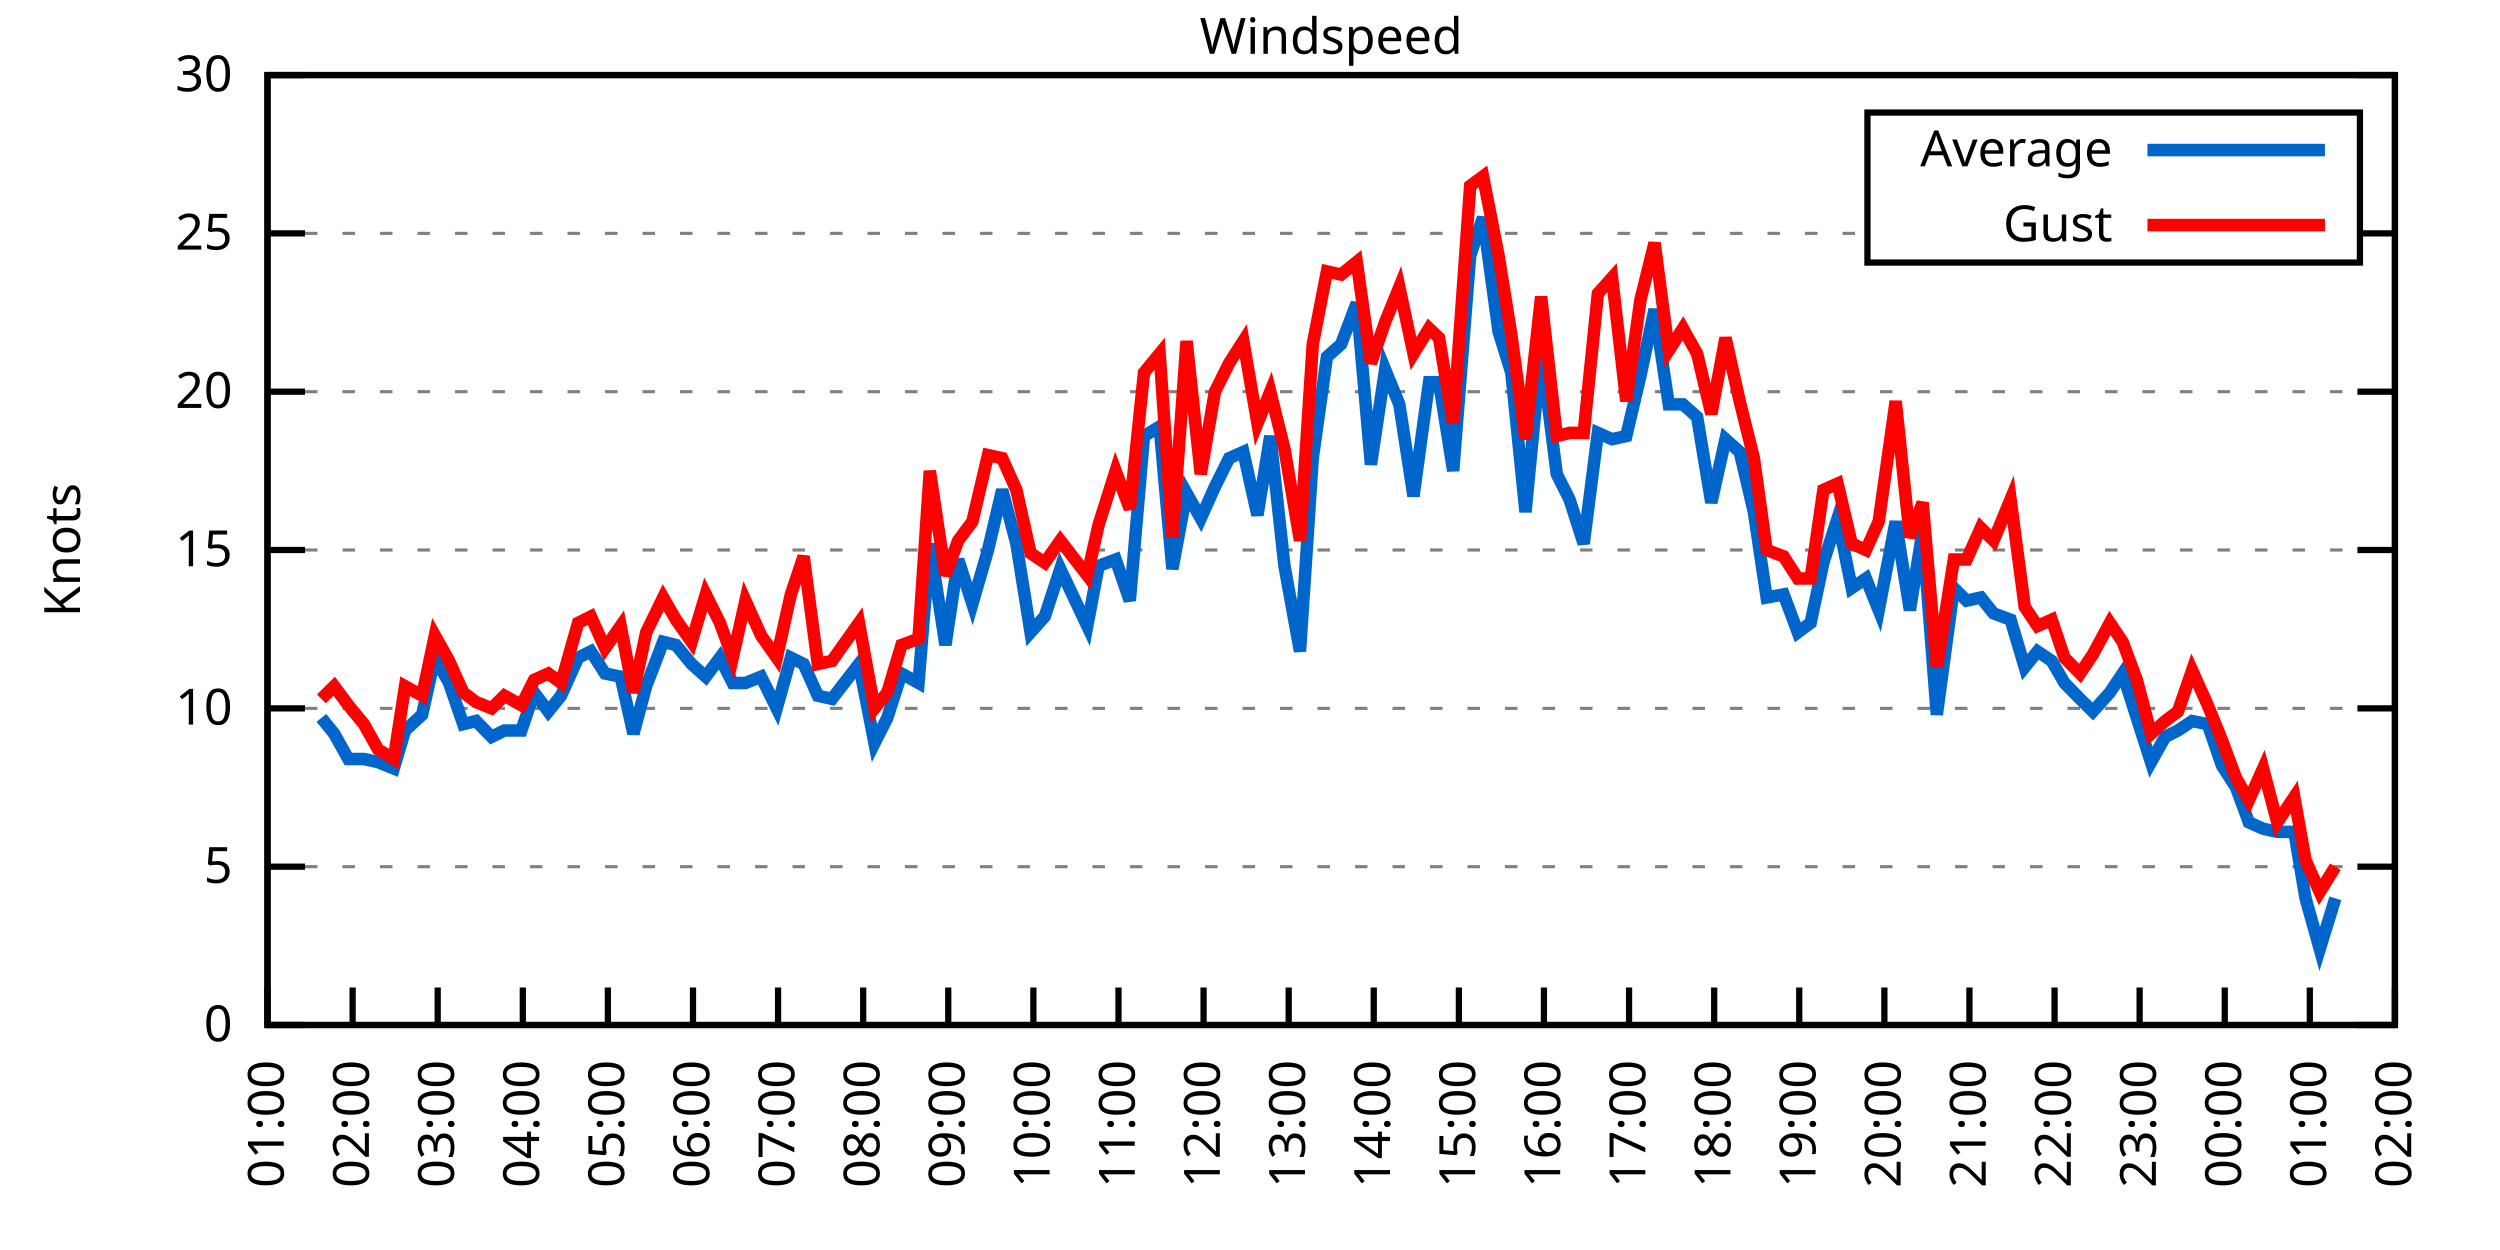
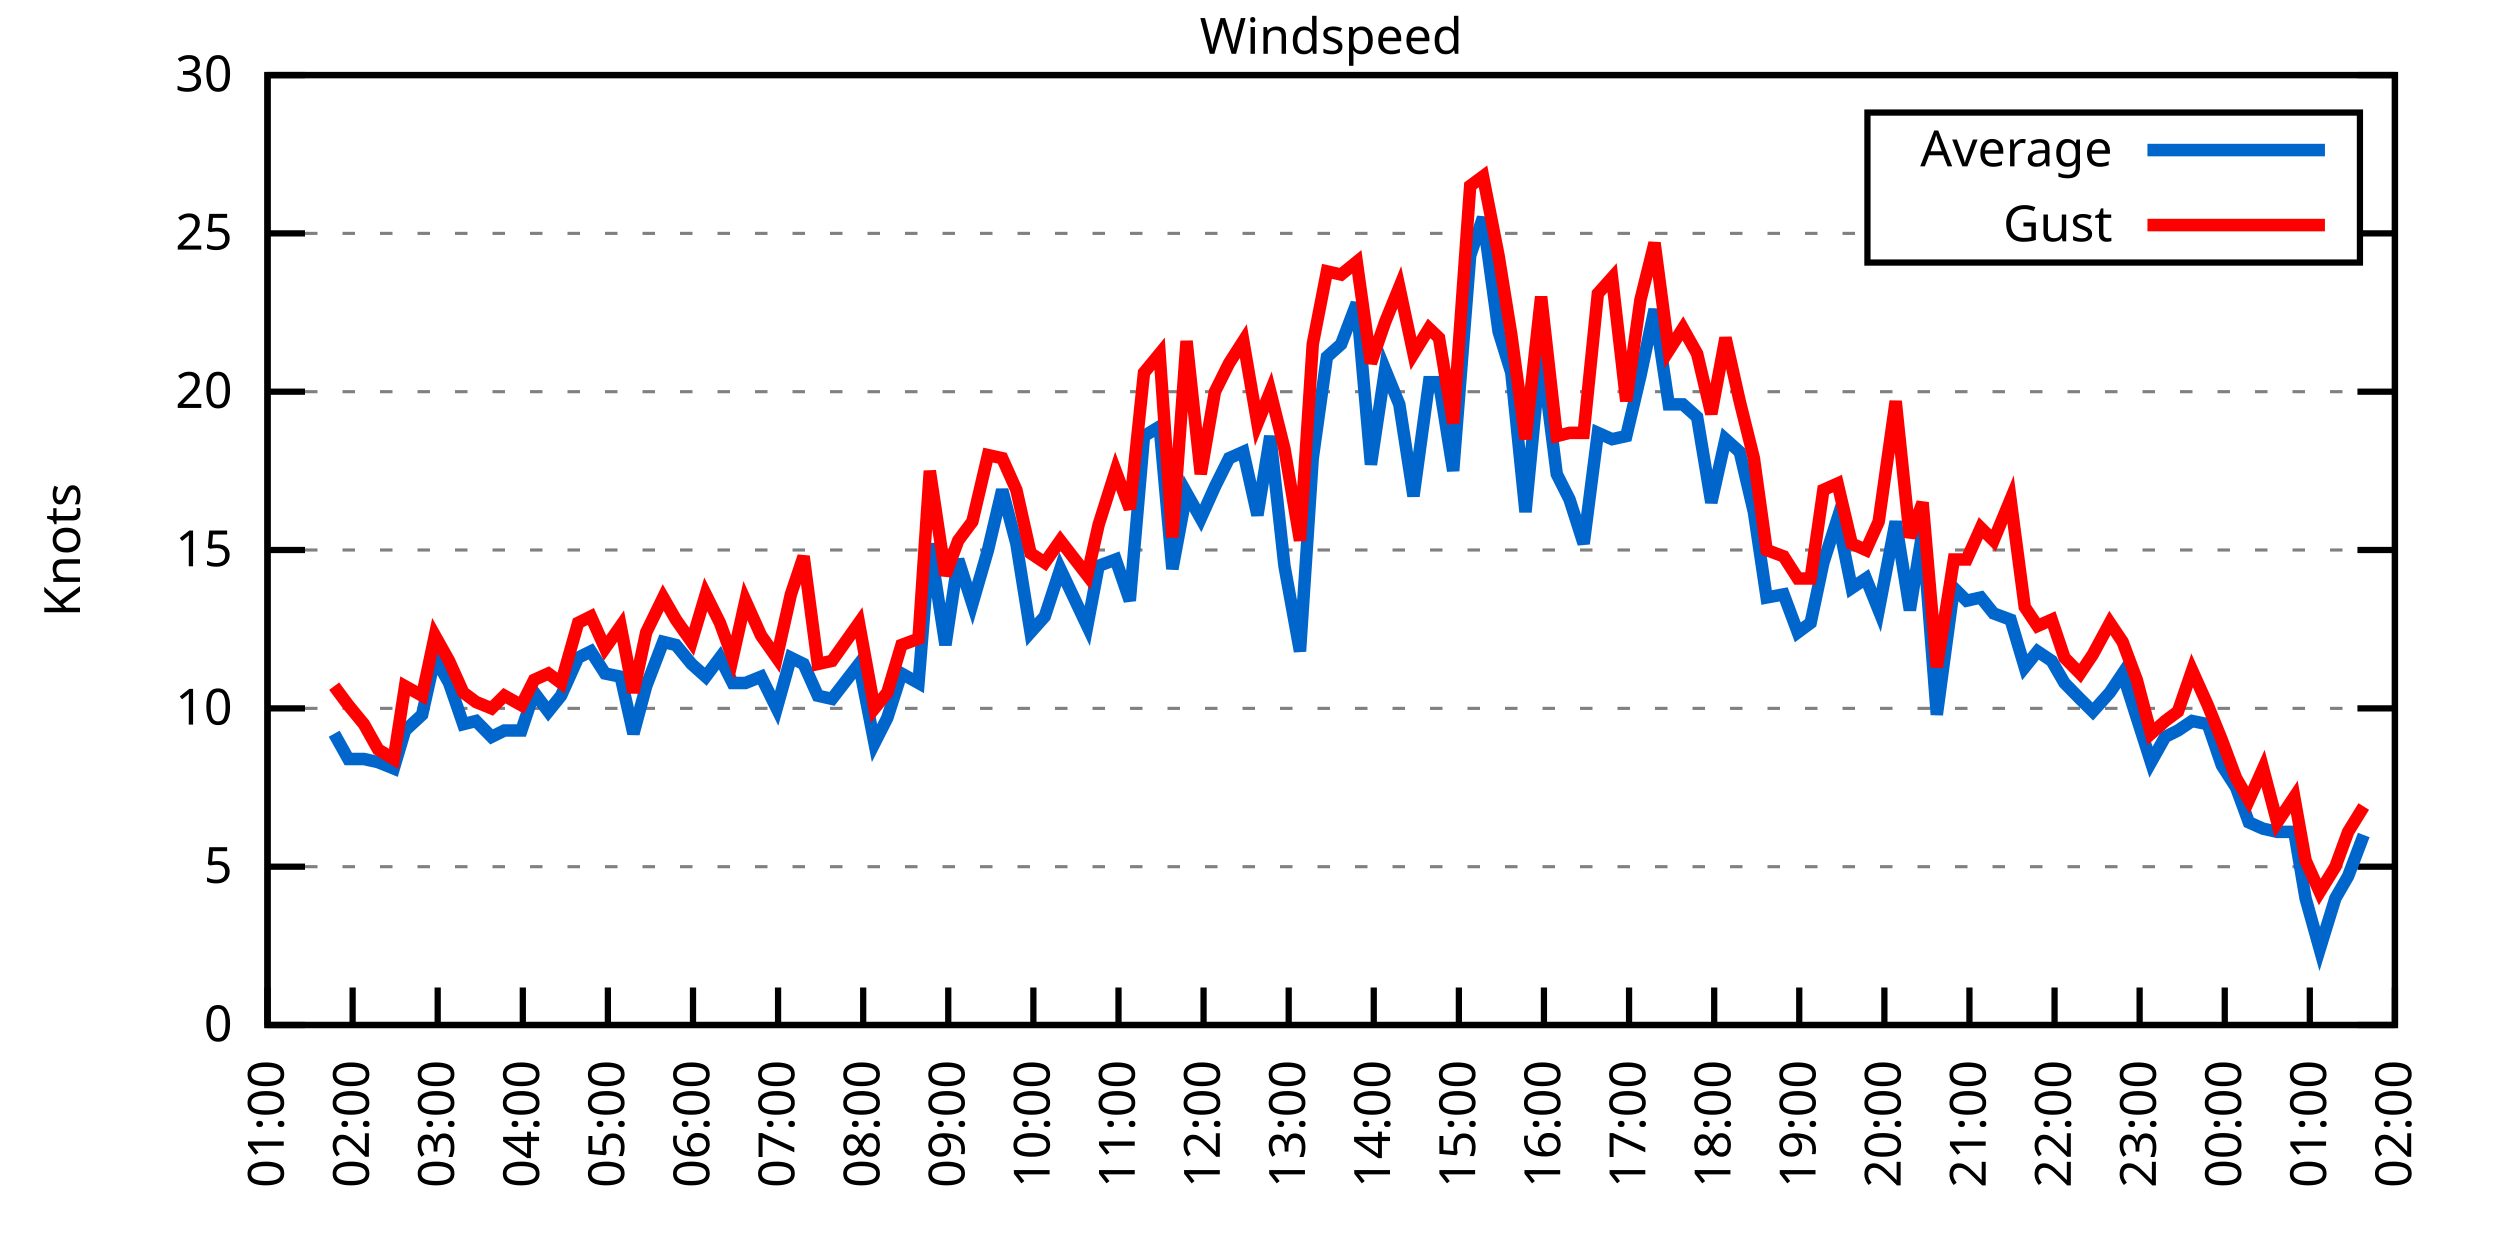
<svg xmlns="http://www.w3.org/2000/svg" xmlns:xlink="http://www.w3.org/1999/xlink" width="400" height="200" viewBox="0 0 400 200">
  <g id="gnuplot_canvas">
    <rect x="0" y="0" width="400" height="200" fill="none" />
    <defs>
      <circle id="gpDot" r="0.5" stroke-width="0.5" stroke="currentColor" />
      <path id="gpPt0" stroke-width="0.333" stroke="currentColor" d="M-1,0 h2 M0,-1 v2" />
      <path id="gpPt1" stroke-width="0.333" stroke="currentColor" d="M-1,-1 L1,1 M1,-1 L-1,1" />
      <path id="gpPt2" stroke-width="0.333" stroke="currentColor" d="M-1,0 L1,0 M0,-1 L0,1 M-1,-1 L1,1 M-1,1 L1,-1" />
      <rect id="gpPt3" stroke-width="0.333" stroke="currentColor" x="-1" y="-1" width="2" height="2" />
      <rect id="gpPt4" stroke-width="0.333" stroke="currentColor" fill="currentColor" x="-1" y="-1" width="2" height="2" />
      <circle id="gpPt5" stroke-width="0.333" stroke="currentColor" cx="0" cy="0" r="1" />
      <use xlink:href="#gpPt5" id="gpPt6" fill="currentColor" stroke="none" />
      <path id="gpPt7" stroke-width="0.333" stroke="currentColor" d="M0,-1.33 L-1.33,0.67 L1.33,0.67 z" />
      <use xlink:href="#gpPt7" id="gpPt8" fill="currentColor" stroke="none" />
      <use xlink:href="#gpPt7" id="gpPt9" stroke="currentColor" transform="rotate(180)" />
      <use xlink:href="#gpPt9" id="gpPt10" fill="currentColor" stroke="none" />
      <use xlink:href="#gpPt3" id="gpPt11" stroke="currentColor" transform="rotate(45)" />
      <use xlink:href="#gpPt11" id="gpPt12" fill="currentColor" stroke="none" />
      <path id="gpPt13" stroke-width="0.333" stroke="currentColor" d="M0,1.330 L1.265,0.411 L0.782,-1.067 L-0.782,-1.076 L-1.265,0.411 z" />
      <use xlink:href="#gpPt13" id="gpPt14" fill="currentColor" stroke="none" />
      <filter id="textbox" filterUnits="objectBoundingBox" x="0" y="0" height="1" width="1">
        <feFlood flood-color="white" flood-opacity="1" result="bgnd" />
        <feComposite in="SourceGraphic" in2="bgnd" operator="atop" />
      </filter>
      <filter id="greybox" filterUnits="objectBoundingBox" x="0" y="0" height="1" width="1">
        <feFlood flood-color="lightgrey" flood-opacity="1" result="grey" />
        <feComposite in="SourceGraphic" in2="grey" operator="atop" />
      </filter>
    </defs>
    <g fill="none" color="white" stroke="currentColor" stroke-width="1.00" stroke-linecap="butt" stroke-linejoin="miter">
</g>
    <g fill="none" color="black" stroke="currentColor" stroke-width="1.00" stroke-linecap="butt" stroke-linejoin="miter">
      <g stroke="none" shape-rendering="crispEdges">
        <polygon fill="rgb(255, 255, 255)" points="42.80,164.00 383.18,164.00 383.18,12.02 42.80,12.02 " />
      </g>
    </g>
    <g fill="none" color="black" stroke="currentColor" stroke-width="1.00" stroke-linecap="butt" stroke-linejoin="miter">
</g>
    <g fill="none" color="black" stroke="black" stroke-width="0.50" stroke-linecap="butt" stroke-linejoin="miter">
</g>
    <g fill="none" color="gray" stroke="currentColor" stroke-width="0.50" stroke-linecap="butt" stroke-linejoin="miter">
      <path stroke="gray" stroke-dasharray="2,4" class="gridline" d="M42.80,164.00 L383.19,164.00  " />
    </g>
    <g fill="none" color="gray" stroke="gray" stroke-width="1.00" stroke-linecap="butt" stroke-linejoin="miter">
</g>
    <g fill="none" color="black" stroke="currentColor" stroke-width="1.00" stroke-linecap="butt" stroke-linejoin="miter">
      <path stroke="black" d="M42.80,164.00 L48.80,164.00 M383.19,164.00 L377.19,164.00  " />
      <g transform="translate(37.20,166.60)" stroke="none" fill="black" font-family="Sans" font-size="8.00" text-anchor="end">
        <text>
          <tspan font-family="Sans"> 0</tspan>
        </text>
      </g>
    </g>
    <g fill="none" color="black" stroke="currentColor" stroke-width="1.00" stroke-linecap="butt" stroke-linejoin="miter">
</g>
    <g fill="none" color="black" stroke="black" stroke-width="0.50" stroke-linecap="butt" stroke-linejoin="miter">
</g>
    <g fill="none" color="gray" stroke="currentColor" stroke-width="0.50" stroke-linecap="butt" stroke-linejoin="miter">
      <path stroke="gray" stroke-dasharray="2,4" class="gridline" d="M42.80,138.67 L383.19,138.67  " />
    </g>
    <g fill="none" color="gray" stroke="gray" stroke-width="1.00" stroke-linecap="butt" stroke-linejoin="miter">
</g>
    <g fill="none" color="black" stroke="currentColor" stroke-width="1.00" stroke-linecap="butt" stroke-linejoin="miter">
      <path stroke="black" d="M42.80,138.67 L48.80,138.67 M383.19,138.67 L377.19,138.67  " />
      <g transform="translate(37.20,141.27)" stroke="none" fill="black" font-family="Sans" font-size="8.00" text-anchor="end">
        <text>
          <tspan font-family="Sans"> 5</tspan>
        </text>
      </g>
    </g>
    <g fill="none" color="black" stroke="currentColor" stroke-width="1.00" stroke-linecap="butt" stroke-linejoin="miter">
</g>
    <g fill="none" color="black" stroke="black" stroke-width="0.50" stroke-linecap="butt" stroke-linejoin="miter">
</g>
    <g fill="none" color="gray" stroke="currentColor" stroke-width="0.50" stroke-linecap="butt" stroke-linejoin="miter">
      <path stroke="gray" stroke-dasharray="2,4" class="gridline" d="M42.80,113.34 L383.19,113.34  " />
    </g>
    <g fill="none" color="gray" stroke="gray" stroke-width="1.00" stroke-linecap="butt" stroke-linejoin="miter">
</g>
    <g fill="none" color="black" stroke="currentColor" stroke-width="1.00" stroke-linecap="butt" stroke-linejoin="miter">
      <path stroke="black" d="M42.80,113.34 L48.80,113.34 M383.19,113.34 L377.19,113.34  " />
      <g transform="translate(37.20,115.94)" stroke="none" fill="black" font-family="Sans" font-size="8.00" text-anchor="end">
        <text>
          <tspan font-family="Sans"> 10</tspan>
        </text>
      </g>
    </g>
    <g fill="none" color="black" stroke="currentColor" stroke-width="1.00" stroke-linecap="butt" stroke-linejoin="miter">
</g>
    <g fill="none" color="black" stroke="black" stroke-width="0.50" stroke-linecap="butt" stroke-linejoin="miter">
</g>
    <g fill="none" color="gray" stroke="currentColor" stroke-width="0.50" stroke-linecap="butt" stroke-linejoin="miter">
      <path stroke="gray" stroke-dasharray="2,4" class="gridline" d="M42.80,88.00 L383.19,88.00  " />
    </g>
    <g fill="none" color="gray" stroke="gray" stroke-width="1.00" stroke-linecap="butt" stroke-linejoin="miter">
</g>
    <g fill="none" color="black" stroke="currentColor" stroke-width="1.00" stroke-linecap="butt" stroke-linejoin="miter">
      <path stroke="black" d="M42.80,88.00 L48.80,88.00 M383.19,88.00 L377.19,88.00  " />
      <g transform="translate(37.20,90.60)" stroke="none" fill="black" font-family="Sans" font-size="8.00" text-anchor="end">
        <text>
          <tspan font-family="Sans"> 15</tspan>
        </text>
      </g>
    </g>
    <g fill="none" color="black" stroke="currentColor" stroke-width="1.00" stroke-linecap="butt" stroke-linejoin="miter">
</g>
    <g fill="none" color="black" stroke="black" stroke-width="0.50" stroke-linecap="butt" stroke-linejoin="miter">
</g>
    <g fill="none" color="gray" stroke="currentColor" stroke-width="0.50" stroke-linecap="butt" stroke-linejoin="miter">
      <path stroke="gray" stroke-dasharray="2,4" class="gridline" d="M42.80,62.67 L383.19,62.67  " />
    </g>
    <g fill="none" color="gray" stroke="gray" stroke-width="1.00" stroke-linecap="butt" stroke-linejoin="miter">
</g>
    <g fill="none" color="black" stroke="currentColor" stroke-width="1.00" stroke-linecap="butt" stroke-linejoin="miter">
      <path stroke="black" d="M42.80,62.67 L48.80,62.67 M383.19,62.67 L377.19,62.67  " />
      <g transform="translate(37.20,65.27)" stroke="none" fill="black" font-family="Sans" font-size="8.00" text-anchor="end">
        <text>
          <tspan font-family="Sans"> 20</tspan>
        </text>
      </g>
    </g>
    <g fill="none" color="black" stroke="currentColor" stroke-width="1.00" stroke-linecap="butt" stroke-linejoin="miter">
</g>
    <g fill="none" color="black" stroke="black" stroke-width="0.50" stroke-linecap="butt" stroke-linejoin="miter">
</g>
    <g fill="none" color="gray" stroke="currentColor" stroke-width="0.50" stroke-linecap="butt" stroke-linejoin="miter">
      <path stroke="gray" stroke-dasharray="2,4" class="gridline" d="M42.80,37.34 L298.79,37.34 M377.59,37.34 L383.19,37.34  " />
    </g>
    <g fill="none" color="gray" stroke="gray" stroke-width="1.00" stroke-linecap="butt" stroke-linejoin="miter">
</g>
    <g fill="none" color="black" stroke="currentColor" stroke-width="1.00" stroke-linecap="butt" stroke-linejoin="miter">
      <path stroke="black" d="M42.80,37.34 L48.80,37.34 M383.19,37.34 L377.19,37.34  " />
      <g transform="translate(37.20,39.94)" stroke="none" fill="black" font-family="Sans" font-size="8.00" text-anchor="end">
        <text>
          <tspan font-family="Sans"> 25</tspan>
        </text>
      </g>
    </g>
    <g fill="none" color="black" stroke="currentColor" stroke-width="1.00" stroke-linecap="butt" stroke-linejoin="miter">
</g>
    <g fill="none" color="black" stroke="black" stroke-width="0.50" stroke-linecap="butt" stroke-linejoin="miter">
</g>
    <g fill="none" color="gray" stroke="currentColor" stroke-width="0.50" stroke-linecap="butt" stroke-linejoin="miter">
      <path stroke="gray" stroke-dasharray="2,4" class="gridline" d="M42.80,12.01 L383.19,12.01  " />
    </g>
    <g fill="none" color="gray" stroke="gray" stroke-width="1.00" stroke-linecap="butt" stroke-linejoin="miter">
</g>
    <g fill="none" color="black" stroke="currentColor" stroke-width="1.00" stroke-linecap="butt" stroke-linejoin="miter">
      <path stroke="black" d="M42.80,12.01 L48.80,12.01 M383.19,12.01 L377.19,12.01  " />
      <g transform="translate(37.20,14.61)" stroke="none" fill="black" font-family="Sans" font-size="8.00" text-anchor="end">
        <text>
          <tspan font-family="Sans"> 30</tspan>
        </text>
      </g>
    </g>
    <g fill="none" color="black" stroke="currentColor" stroke-width="1.00" stroke-linecap="butt" stroke-linejoin="miter">
      <path stroke="black" d="M42.80,164.00 L42.80,158.00  " />
      <g transform="translate(45.40,169.60) rotate(270.00)" stroke="none" fill="black" font-family="Sans" font-size="8.00" text-anchor="end">
        <text>
          <tspan font-family="Sans">01:00</tspan>
        </text>
      </g>
    </g>
    <g fill="none" color="black" stroke="currentColor" stroke-width="1.00" stroke-linecap="butt" stroke-linejoin="miter">
      <path stroke="black" d="M56.42,164.00 L56.42,158.00  " />
      <g transform="translate(59.02,169.60) rotate(270.00)" stroke="none" fill="black" font-family="Sans" font-size="8.00" text-anchor="end">
        <text>
          <tspan font-family="Sans">02:00</tspan>
        </text>
      </g>
    </g>
    <g fill="none" color="black" stroke="currentColor" stroke-width="1.00" stroke-linecap="butt" stroke-linejoin="miter">
      <path stroke="black" d="M70.03,164.00 L70.03,158.00  " />
      <g transform="translate(72.63,169.60) rotate(270.00)" stroke="none" fill="black" font-family="Sans" font-size="8.00" text-anchor="end">
        <text>
          <tspan font-family="Sans">03:00</tspan>
        </text>
      </g>
    </g>
    <g fill="none" color="black" stroke="currentColor" stroke-width="1.00" stroke-linecap="butt" stroke-linejoin="miter">
      <path stroke="black" d="M83.65,164.00 L83.65,158.00  " />
      <g transform="translate(86.25,169.60) rotate(270.00)" stroke="none" fill="black" font-family="Sans" font-size="8.00" text-anchor="end">
        <text>
          <tspan font-family="Sans">04:00</tspan>
        </text>
      </g>
    </g>
    <g fill="none" color="black" stroke="currentColor" stroke-width="1.00" stroke-linecap="butt" stroke-linejoin="miter">
      <path stroke="black" d="M97.26,164.00 L97.26,158.00  " />
      <g transform="translate(99.86,169.60) rotate(270.00)" stroke="none" fill="black" font-family="Sans" font-size="8.00" text-anchor="end">
        <text>
          <tspan font-family="Sans">05:00</tspan>
        </text>
      </g>
    </g>
    <g fill="none" color="black" stroke="currentColor" stroke-width="1.00" stroke-linecap="butt" stroke-linejoin="miter">
      <path stroke="black" d="M110.88,164.00 L110.88,158.00  " />
      <g transform="translate(113.48,169.60) rotate(270.00)" stroke="none" fill="black" font-family="Sans" font-size="8.00" text-anchor="end">
        <text>
          <tspan font-family="Sans">06:00</tspan>
        </text>
      </g>
    </g>
    <g fill="none" color="black" stroke="currentColor" stroke-width="1.00" stroke-linecap="butt" stroke-linejoin="miter">
      <path stroke="black" d="M124.49,164.00 L124.49,158.00  " />
      <g transform="translate(127.09,169.60) rotate(270.00)" stroke="none" fill="black" font-family="Sans" font-size="8.00" text-anchor="end">
        <text>
          <tspan font-family="Sans">07:00</tspan>
        </text>
      </g>
    </g>
    <g fill="none" color="black" stroke="currentColor" stroke-width="1.00" stroke-linecap="butt" stroke-linejoin="miter">
      <path stroke="black" d="M138.11,164.00 L138.11,158.00  " />
      <g transform="translate(140.71,169.60) rotate(270.00)" stroke="none" fill="black" font-family="Sans" font-size="8.00" text-anchor="end">
        <text>
          <tspan font-family="Sans">08:00</tspan>
        </text>
      </g>
    </g>
    <g fill="none" color="black" stroke="currentColor" stroke-width="1.00" stroke-linecap="butt" stroke-linejoin="miter">
      <path stroke="black" d="M151.72,164.00 L151.72,158.00  " />
      <g transform="translate(154.32,169.60) rotate(270.00)" stroke="none" fill="black" font-family="Sans" font-size="8.00" text-anchor="end">
        <text>
          <tspan font-family="Sans">09:00</tspan>
        </text>
      </g>
    </g>
    <g fill="none" color="black" stroke="currentColor" stroke-width="1.00" stroke-linecap="butt" stroke-linejoin="miter">
      <path stroke="black" d="M165.34,164.00 L165.34,158.00  " />
      <g transform="translate(167.94,169.60) rotate(270.00)" stroke="none" fill="black" font-family="Sans" font-size="8.00" text-anchor="end">
        <text>
          <tspan font-family="Sans">10:00</tspan>
        </text>
      </g>
    </g>
    <g fill="none" color="black" stroke="currentColor" stroke-width="1.00" stroke-linecap="butt" stroke-linejoin="miter">
      <path stroke="black" d="M178.96,164.00 L178.96,158.00  " />
      <g transform="translate(181.56,169.60) rotate(270.00)" stroke="none" fill="black" font-family="Sans" font-size="8.00" text-anchor="end">
        <text>
          <tspan font-family="Sans">11:00</tspan>
        </text>
      </g>
    </g>
    <g fill="none" color="black" stroke="currentColor" stroke-width="1.00" stroke-linecap="butt" stroke-linejoin="miter">
      <path stroke="black" d="M192.57,164.00 L192.57,158.00  " />
      <g transform="translate(195.17,169.60) rotate(270.00)" stroke="none" fill="black" font-family="Sans" font-size="8.00" text-anchor="end">
        <text>
          <tspan font-family="Sans">12:00</tspan>
        </text>
      </g>
    </g>
    <g fill="none" color="black" stroke="currentColor" stroke-width="1.00" stroke-linecap="butt" stroke-linejoin="miter">
      <path stroke="black" d="M206.19,164.00 L206.19,158.00  " />
      <g transform="translate(208.79,169.60) rotate(270.00)" stroke="none" fill="black" font-family="Sans" font-size="8.00" text-anchor="end">
        <text>
          <tspan font-family="Sans">13:00</tspan>
        </text>
      </g>
    </g>
    <g fill="none" color="black" stroke="currentColor" stroke-width="1.00" stroke-linecap="butt" stroke-linejoin="miter">
      <path stroke="black" d="M219.80,164.00 L219.80,158.00  " />
      <g transform="translate(222.40,169.60) rotate(270.00)" stroke="none" fill="black" font-family="Sans" font-size="8.00" text-anchor="end">
        <text>
          <tspan font-family="Sans">14:00</tspan>
        </text>
      </g>
    </g>
    <g fill="none" color="black" stroke="currentColor" stroke-width="1.00" stroke-linecap="butt" stroke-linejoin="miter">
      <path stroke="black" d="M233.42,164.00 L233.42,158.00  " />
      <g transform="translate(236.02,169.60) rotate(270.00)" stroke="none" fill="black" font-family="Sans" font-size="8.00" text-anchor="end">
        <text>
          <tspan font-family="Sans">15:00</tspan>
        </text>
      </g>
    </g>
    <g fill="none" color="black" stroke="currentColor" stroke-width="1.00" stroke-linecap="butt" stroke-linejoin="miter">
      <path stroke="black" d="M247.03,164.00 L247.03,158.00  " />
      <g transform="translate(249.63,169.60) rotate(270.00)" stroke="none" fill="black" font-family="Sans" font-size="8.00" text-anchor="end">
        <text>
          <tspan font-family="Sans">16:00</tspan>
        </text>
      </g>
    </g>
    <g fill="none" color="black" stroke="currentColor" stroke-width="1.00" stroke-linecap="butt" stroke-linejoin="miter">
      <path stroke="black" d="M260.65,164.00 L260.65,158.00  " />
      <g transform="translate(263.25,169.60) rotate(270.00)" stroke="none" fill="black" font-family="Sans" font-size="8.00" text-anchor="end">
        <text>
          <tspan font-family="Sans">17:00</tspan>
        </text>
      </g>
    </g>
    <g fill="none" color="black" stroke="currentColor" stroke-width="1.00" stroke-linecap="butt" stroke-linejoin="miter">
      <path stroke="black" d="M274.27,164.00 L274.27,158.00  " />
      <g transform="translate(276.87,169.60) rotate(270.00)" stroke="none" fill="black" font-family="Sans" font-size="8.00" text-anchor="end">
        <text>
          <tspan font-family="Sans">18:00</tspan>
        </text>
      </g>
    </g>
    <g fill="none" color="black" stroke="currentColor" stroke-width="1.00" stroke-linecap="butt" stroke-linejoin="miter">
      <path stroke="black" d="M287.88,164.00 L287.88,158.00  " />
      <g transform="translate(290.48,169.60) rotate(270.00)" stroke="none" fill="black" font-family="Sans" font-size="8.00" text-anchor="end">
        <text>
          <tspan font-family="Sans">19:00</tspan>
        </text>
      </g>
    </g>
    <g fill="none" color="black" stroke="currentColor" stroke-width="1.00" stroke-linecap="butt" stroke-linejoin="miter">
      <path stroke="black" d="M301.50,164.00 L301.50,158.00  " />
      <g transform="translate(304.10,169.60) rotate(270.00)" stroke="none" fill="black" font-family="Sans" font-size="8.00" text-anchor="end">
        <text>
          <tspan font-family="Sans">20:00</tspan>
        </text>
      </g>
    </g>
    <g fill="none" color="black" stroke="currentColor" stroke-width="1.00" stroke-linecap="butt" stroke-linejoin="miter">
      <path stroke="black" d="M315.11,164.00 L315.11,158.00  " />
      <g transform="translate(317.71,169.60) rotate(270.00)" stroke="none" fill="black" font-family="Sans" font-size="8.00" text-anchor="end">
        <text>
          <tspan font-family="Sans">21:00</tspan>
        </text>
      </g>
    </g>
    <g fill="none" color="black" stroke="currentColor" stroke-width="1.00" stroke-linecap="butt" stroke-linejoin="miter">
      <path stroke="black" d="M328.73,164.00 L328.73,158.00  " />
      <g transform="translate(331.33,169.60) rotate(270.00)" stroke="none" fill="black" font-family="Sans" font-size="8.00" text-anchor="end">
        <text>
          <tspan font-family="Sans">22:00</tspan>
        </text>
      </g>
    </g>
    <g fill="none" color="black" stroke="currentColor" stroke-width="1.00" stroke-linecap="butt" stroke-linejoin="miter">
      <path stroke="black" d="M342.34,164.00 L342.34,158.00  " />
      <g transform="translate(344.94,169.60) rotate(270.00)" stroke="none" fill="black" font-family="Sans" font-size="8.00" text-anchor="end">
        <text>
          <tspan font-family="Sans">23:00</tspan>
        </text>
      </g>
    </g>
    <g fill="none" color="black" stroke="currentColor" stroke-width="1.00" stroke-linecap="butt" stroke-linejoin="miter">
      <path stroke="black" d="M355.96,164.00 L355.96,158.00  " />
      <g transform="translate(358.56,169.60) rotate(270.00)" stroke="none" fill="black" font-family="Sans" font-size="8.00" text-anchor="end">
        <text>
          <tspan font-family="Sans">00:00</tspan>
        </text>
      </g>
    </g>
    <g fill="none" color="black" stroke="currentColor" stroke-width="1.00" stroke-linecap="butt" stroke-linejoin="miter">
      <path stroke="black" d="M369.57,164.00 L369.57,158.00  " />
      <g transform="translate(372.17,169.60) rotate(270.00)" stroke="none" fill="black" font-family="Sans" font-size="8.00" text-anchor="end">
        <text>
          <tspan font-family="Sans">01:00</tspan>
        </text>
      </g>
    </g>
    <g fill="none" color="black" stroke="currentColor" stroke-width="1.00" stroke-linecap="butt" stroke-linejoin="miter">
      <path stroke="black" d="M383.19,164.00 L383.19,158.00  " />
      <g transform="translate(385.79,169.60) rotate(270.00)" stroke="none" fill="black" font-family="Sans" font-size="8.00" text-anchor="end">
        <text>
          <tspan font-family="Sans">02:00</tspan>
        </text>
      </g>
    </g>
    <g fill="none" color="black" stroke="currentColor" stroke-width="1.00" stroke-linecap="butt" stroke-linejoin="miter">
</g>
    <g fill="none" color="black" stroke="currentColor" stroke-width="1.00" stroke-linecap="butt" stroke-linejoin="miter">
      <path stroke="black" d="M42.80,12.01 L42.80,164.00 L383.19,164.00 L383.19,12.01 L42.80,12.01 Z  " />
    </g>
    <g fill="none" color="black" stroke="currentColor" stroke-width="1.00" stroke-linecap="butt" stroke-linejoin="miter">
</g>
    <g fill="none" color="black" stroke="currentColor" stroke-width="1.00" stroke-linecap="butt" stroke-linejoin="miter">
      <path stroke="black" d="M298.79,42.01 L298.79,18.01 L377.59,18.01 L377.59,42.01 L298.79,42.01 Z  " />
    </g>
    <g id="Windspeed_plot_1">
      <g fill="none" color="white" stroke="black" stroke-width="2.00" stroke-linecap="butt" stroke-linejoin="miter">
</g>
      <g fill="none" color="black" stroke="currentColor" stroke-width="2.00" stroke-linecap="butt" stroke-linejoin="miter">
        <g transform="translate(337.99,26.61)" stroke="none" fill="black" font-family="Sans" font-size="8.00" text-anchor="end">
          <text>
            <tspan font-family="Sans">Average</tspan>
          </text>
        </g>
      </g>
      <g fill="none" color="black" stroke="currentColor" stroke-width="2.00" stroke-linecap="butt" stroke-linejoin="miter">
-         <path stroke="rgb(  0, 102, 204)" d="M343.59,24.01 L371.99,24.01 M51.42,114.86 L53.47,117.39 L55.73,121.44 L58.23,121.44 L60.50,121.95 L63.00,122.96   L64.81,116.88 L67.54,114.35 L69.58,105.23 L71.85,109.28 L74.12,115.87 L76.16,115.36 L78.65,117.90 L80.70,116.88   L83.42,116.88 L85.46,110.80 L87.73,113.84 L89.77,111.31 L92.50,105.23 L94.54,104.22 L96.81,107.76 L99.30,108.27   L101.35,117.39 L103.39,109.79 L106.11,102.70 L108.15,103.20 L110.65,106.24 L112.92,108.27 L115.19,105.23 L117.23,109.28   L119.27,109.28 L121.77,108.27 L124.27,113.34 L126.54,105.23 L128.58,106.24 L130.85,111.31 L133.12,111.82 L137.43,106.24   L139.92,118.91 L141.97,114.86 L144.24,107.76 L146.96,109.28 L148.77,86.99 L151.27,103.20 L153.31,89.52 L155.58,96.62   L158.08,88.00 L160.35,78.38 L162.62,86.99 L164.89,101.18 L167.16,98.64 L169.65,91.04 L173.96,100.16 L175.78,90.54   L178.50,89.52 L180.77,96.11 L183.04,69.77 L185.54,68.25 L187.58,91.04 L189.85,78.89 L192.12,82.94 L194.39,77.87   L196.66,73.31 L198.93,72.30 L201.19,82.43 L203.24,69.77 L205.51,90.54 L208.00,104.22 L210.04,73.31 L212.31,57.10   L214.58,55.07 L217.08,48.49 L219.35,74.33 L221.62,59.13 L223.89,64.70 L226.16,79.39 L228.65,61.15 L230.24,61.15   L232.51,75.34 L235.23,40.89 L237.28,34.81 L239.77,53.05 L241.81,59.63 L244.08,81.93 L246.58,56.09 L249.08,75.85   L251.12,79.90 L253.39,86.99 L255.66,69.26 L257.93,70.27 L260.20,69.77 L262.47,60.14 L264.73,49.50 L267.00,64.70   L269.27,64.70 L271.54,66.73 L273.81,80.41 L276.08,70.27 L278.35,72.30 L280.62,81.93 L282.66,95.60 L285.38,95.10   L287.65,101.18 L289.70,99.66 L291.74,90.03 L294.01,82.94 L296.28,94.08 L298.55,92.56 L300.59,97.63 L303.31,83.45   L305.58,97.63 L307.62,84.97 L309.89,114.35 L312.62,94.08 L314.66,96.11 L316.93,95.60 L318.97,98.14 L321.69,99.15   L323.96,106.75 L326.00,104.22 L328.27,105.74 L330.32,109.28 L332.81,111.82 L334.85,113.84 L337.58,110.80 L339.62,107.76   L341.89,114.86 L344.16,121.95 L346.43,117.90 L348.47,116.88 L350.74,115.36 L353.24,115.87 L355.50,122.46 L357.77,126.00   L359.82,131.58 L362.09,132.59 L364.36,133.10 L367.08,133.10 L368.89,143.73 L371.16,151.84 L373.66,143.73  " />
+         <path stroke="rgb(  0, 102, 204)" d="M343.59,24.01 L371.99,24.01 M53.47,117.39 L55.73,121.44 L58.23,121.44 L60.50,121.95 L63.00,122.96 L64.81,116.88   L67.54,114.35 L69.58,105.23 L71.85,109.28 L74.12,115.87 L76.16,115.36 L78.65,117.90 L80.70,116.88 L83.42,116.88   L85.46,110.80 L87.73,113.84 L89.77,111.31 L92.50,105.23 L94.54,104.22 L96.81,107.76 L99.30,108.27 L101.35,117.39   L103.39,109.79 L106.11,102.70 L108.15,103.20 L110.65,106.24 L112.92,108.27 L115.19,105.23 L117.23,109.28 L119.27,109.28   L121.77,108.27 L124.27,113.34 L126.54,105.23 L128.58,106.24 L130.85,111.31 L133.12,111.82 L137.43,106.24 L139.92,118.91   L141.97,114.86 L144.24,107.76 L146.96,109.28 L148.77,86.99 L151.27,103.20 L153.31,89.52 L155.58,96.62 L158.08,88.00   L160.35,78.38 L162.62,86.99 L164.89,101.18 L167.16,98.64 L169.65,91.04 L173.96,100.16 L175.78,90.54 L178.50,89.52   L180.77,96.11 L183.04,69.77 L185.54,68.25 L187.58,91.04 L189.85,78.89 L192.12,82.94 L194.39,77.87 L196.66,73.31   L198.93,72.30 L201.19,82.43 L203.24,69.77 L205.51,90.54 L208.00,104.22 L210.04,73.31 L212.31,57.10 L214.58,55.07   L217.08,48.49 L219.35,74.33 L221.62,59.13 L223.89,64.70 L226.16,79.39 L228.65,61.15 L230.24,61.15 L232.51,75.34   L235.23,40.89 L237.28,34.81 L239.77,53.05 L241.81,59.63 L244.08,81.93 L246.58,56.09 L249.08,75.85 L251.12,79.90   L253.39,86.99 L255.66,69.26 L257.93,70.27 L260.20,69.77 L262.47,60.14 L264.73,49.50 L267.00,64.70 L269.27,64.70   L271.54,66.73 L273.81,80.41 L276.08,70.27 L278.35,72.30 L280.62,81.93 L282.66,95.60 L285.38,95.10 L287.65,101.18   L289.70,99.66 L291.74,90.03 L294.01,82.94 L296.28,94.08 L298.55,92.56 L300.59,97.63 L303.31,83.45 L305.58,97.63   L307.62,84.97 L309.89,114.35 L312.62,94.08 L314.66,96.11 L316.93,95.60 L318.97,98.14 L321.69,99.15 L323.96,106.75   L326.00,104.22 L328.27,105.74 L330.32,109.28 L332.81,111.82 L334.85,113.84 L337.58,110.80 L339.62,107.76 L341.89,114.86   L344.16,121.95 L346.43,117.90 L348.47,116.88 L350.74,115.36 L353.24,115.87 L355.50,122.46 L357.77,126.00 L359.82,131.58   L362.09,132.59 L364.36,133.10 L367.08,133.10 L368.89,143.73 L371.16,151.84 L373.66,143.73 L375.70,140.19 L378.20,133.60    " />
      </g>
    </g>
    <g id="Windspeed_plot_2">
      <g fill="none" color="black" stroke="currentColor" stroke-width="2.00" stroke-linecap="butt" stroke-linejoin="miter">
        <g transform="translate(337.99,38.61)" stroke="none" fill="black" font-family="Sans" font-size="8.00" text-anchor="end">
          <text>
            <tspan font-family="Sans">Gust</tspan>
          </text>
        </g>
      </g>
      <g fill="none" color="black" stroke="currentColor" stroke-width="2.00" stroke-linecap="butt" stroke-linejoin="miter">
-         <path stroke="rgb(255,   0,   0)" d="M343.59,36.01 L371.99,36.01 M51.42,111.82 L53.47,109.79 L55.73,112.83 L58.23,115.87 L60.50,119.92 L63.00,121.44   L64.81,109.79 L67.54,111.31 L69.58,101.68 L71.85,105.74 L74.12,110.80 L76.16,112.32 L78.65,113.34 L80.70,111.31   L83.42,112.83 L85.46,108.78 L87.73,107.76 L89.77,109.28 L92.50,99.66 L94.54,98.64 L96.81,103.71 L99.30,100.16   L101.35,110.80 L103.39,101.18 L106.11,95.60 L108.15,99.15 L110.65,102.70 L112.92,95.10 L115.19,99.66 L117.23,105.23   L119.27,96.11 L121.77,101.68 L124.27,105.23 L126.54,95.10 L128.58,89.02 L130.85,106.24 L133.12,105.74 L137.43,99.66   L139.92,113.34 L141.97,110.80 L144.24,103.20 L146.96,102.19 L148.77,75.34 L151.27,92.06 L153.31,86.49 L155.58,83.45   L158.08,72.81 L160.35,73.31 L162.62,78.38 L164.89,88.51 L167.16,90.03 L169.65,86.49 L173.96,92.06 L175.78,83.95   L178.50,75.34 L180.77,81.42 L183.04,59.63 L185.54,56.59 L187.58,85.98 L189.85,54.57 L192.12,75.85 L194.39,62.67   L196.66,58.11 L198.93,54.57 L201.19,67.74 L203.24,62.67 L205.51,71.79 L208.00,86.49 L210.04,55.07 L212.31,43.42   L214.58,43.93 L217.08,41.90 L219.35,58.11 L221.62,51.53 L223.89,45.95 L226.16,56.59 L228.65,52.54 L230.24,54.06   L232.51,67.74 L235.23,29.74 L237.28,28.22 L239.77,40.89 L241.81,53.55 L244.08,70.27 L246.58,47.47 L249.08,69.77   L251.12,69.26 L253.39,69.26 L255.66,46.97 L257.93,44.43 L260.20,64.19 L262.47,47.98 L264.73,38.86 L267.00,56.09   L269.27,52.54 L271.54,56.59 L273.81,66.22 L276.08,54.06 L278.35,64.19 L280.62,73.31 L282.66,88.00 L285.38,89.02   L287.65,92.56 L289.70,92.56 L291.74,78.38 L294.01,77.37 L296.28,86.99 L298.55,88.00 L300.59,83.45 L303.31,64.19   L305.58,85.98 L307.62,80.41 L309.89,106.75 L312.62,89.52 L314.66,89.52 L316.93,84.46 L318.97,86.49 L321.69,79.90   L323.96,97.12 L326.00,100.16 L328.27,99.15 L330.32,105.23 L332.81,107.76 L334.85,104.72 L337.58,99.66 L339.62,102.70   L341.89,108.78 L344.16,117.39 L346.43,115.36 L348.47,113.84 L350.74,107.26 L353.24,112.83 L355.50,118.40 L357.77,124.48   L359.82,128.03 L362.09,122.96 L364.36,131.58 L367.08,127.52 L368.89,137.66 L371.16,142.72 L373.66,138.67  " />
+         <path stroke="rgb(255,   0,   0)" d="M343.59,36.01 L371.99,36.01 M53.47,109.79 L55.73,112.83 L58.23,115.87 L60.50,119.92 L63.00,121.44 L64.81,109.79   L67.54,111.31 L69.58,101.68 L71.85,105.74 L74.12,110.80 L76.16,112.32 L78.65,113.34 L80.70,111.31 L83.42,112.83   L85.46,108.78 L87.73,107.76 L89.77,109.28 L92.50,99.66 L94.54,98.64 L96.81,103.71 L99.30,100.16 L101.35,110.80   L103.39,101.18 L106.11,95.60 L108.15,99.15 L110.65,102.70 L112.92,95.10 L115.19,99.66 L117.23,105.23 L119.27,96.11   L121.77,101.68 L124.27,105.23 L126.54,95.10 L128.58,89.02 L130.85,106.24 L133.12,105.74 L137.43,99.66 L139.92,113.34   L141.97,110.80 L144.24,103.20 L146.96,102.19 L148.77,75.34 L151.27,92.06 L153.31,86.49 L155.58,83.45 L158.08,72.81   L160.35,73.31 L162.62,78.38 L164.89,88.51 L167.16,90.03 L169.65,86.49 L173.96,92.06 L175.78,83.95 L178.50,75.34   L180.77,81.42 L183.04,59.63 L185.54,56.59 L187.58,85.98 L189.85,54.57 L192.12,75.85 L194.39,62.67 L196.66,58.11   L198.93,54.57 L201.19,67.74 L203.24,62.67 L205.51,71.79 L208.00,86.49 L210.04,55.07 L212.31,43.42 L214.58,43.93   L217.08,41.90 L219.35,58.11 L221.62,51.53 L223.89,45.95 L226.16,56.59 L228.65,52.54 L230.24,54.06 L232.51,67.74   L235.23,29.74 L237.28,28.22 L239.77,40.89 L241.81,53.55 L244.08,70.27 L246.58,47.47 L249.08,69.77 L251.12,69.26   L253.39,69.26 L255.66,46.97 L257.93,44.43 L260.20,64.19 L262.47,47.98 L264.73,38.86 L267.00,56.09 L269.27,52.54   L271.54,56.59 L273.81,66.22 L276.08,54.06 L278.35,64.19 L280.62,73.31 L282.66,88.00 L285.38,89.02 L287.65,92.56   L289.70,92.56 L291.74,78.38 L294.01,77.37 L296.28,86.99 L298.55,88.00 L300.59,83.45 L303.31,64.19 L305.58,85.98   L307.62,80.41 L309.89,106.75 L312.62,89.52 L314.66,89.52 L316.93,84.46 L318.97,86.49 L321.69,79.90 L323.96,97.12   L326.00,100.16 L328.27,99.15 L330.32,105.23 L332.81,107.76 L334.85,104.72 L337.58,99.66 L339.62,102.70 L341.89,108.78   L344.16,117.39 L346.43,115.36 L348.47,113.84 L350.74,107.26 L353.24,112.83 L355.50,118.40 L357.77,124.48 L359.82,128.03   L362.09,122.96 L364.36,131.58 L367.08,127.52 L368.89,137.66 L371.16,142.72 L373.66,138.67 L375.70,133.10 L378.20,129.04    " />
      </g>
    </g>
    <g fill="none" color="black" stroke="currentColor" stroke-width="2.00" stroke-linecap="butt" stroke-linejoin="miter">
</g>
    <g fill="none" color="black" stroke="black" stroke-width="1.00" stroke-linecap="butt" stroke-linejoin="miter">
</g>
    <g fill="none" color="black" stroke="currentColor" stroke-width="1.00" stroke-linecap="butt" stroke-linejoin="miter">
      <path stroke="black" d="M42.80,12.01 L42.80,164.00 L383.19,164.00 L383.19,12.01 L42.80,12.01 Z  " />
      <g transform="translate(12.80,88.01) rotate(270.00)" stroke="none" fill="black" font-family="Sans" font-size="8.00" text-anchor="middle">
        <text>
          <tspan font-family="Sans">Knots</tspan>
        </text>
      </g>
    </g>
    <g fill="none" color="black" stroke="currentColor" stroke-width="1.00" stroke-linecap="butt" stroke-linejoin="miter">
</g>
    <g fill="none" color="black" stroke="currentColor" stroke-width="1.00" stroke-linecap="butt" stroke-linejoin="miter">
      <g transform="translate(212.99,8.61)" stroke="none" fill="black" font-family="Sans" font-size="8.00" text-anchor="middle">
        <text>
          <tspan font-family="Sans">Windspeed</tspan>
        </text>
      </g>
    </g>
    <g fill="none" color="black" stroke="currentColor" stroke-width="1.00" stroke-linecap="butt" stroke-linejoin="miter">
</g>
  </g>
</svg>
